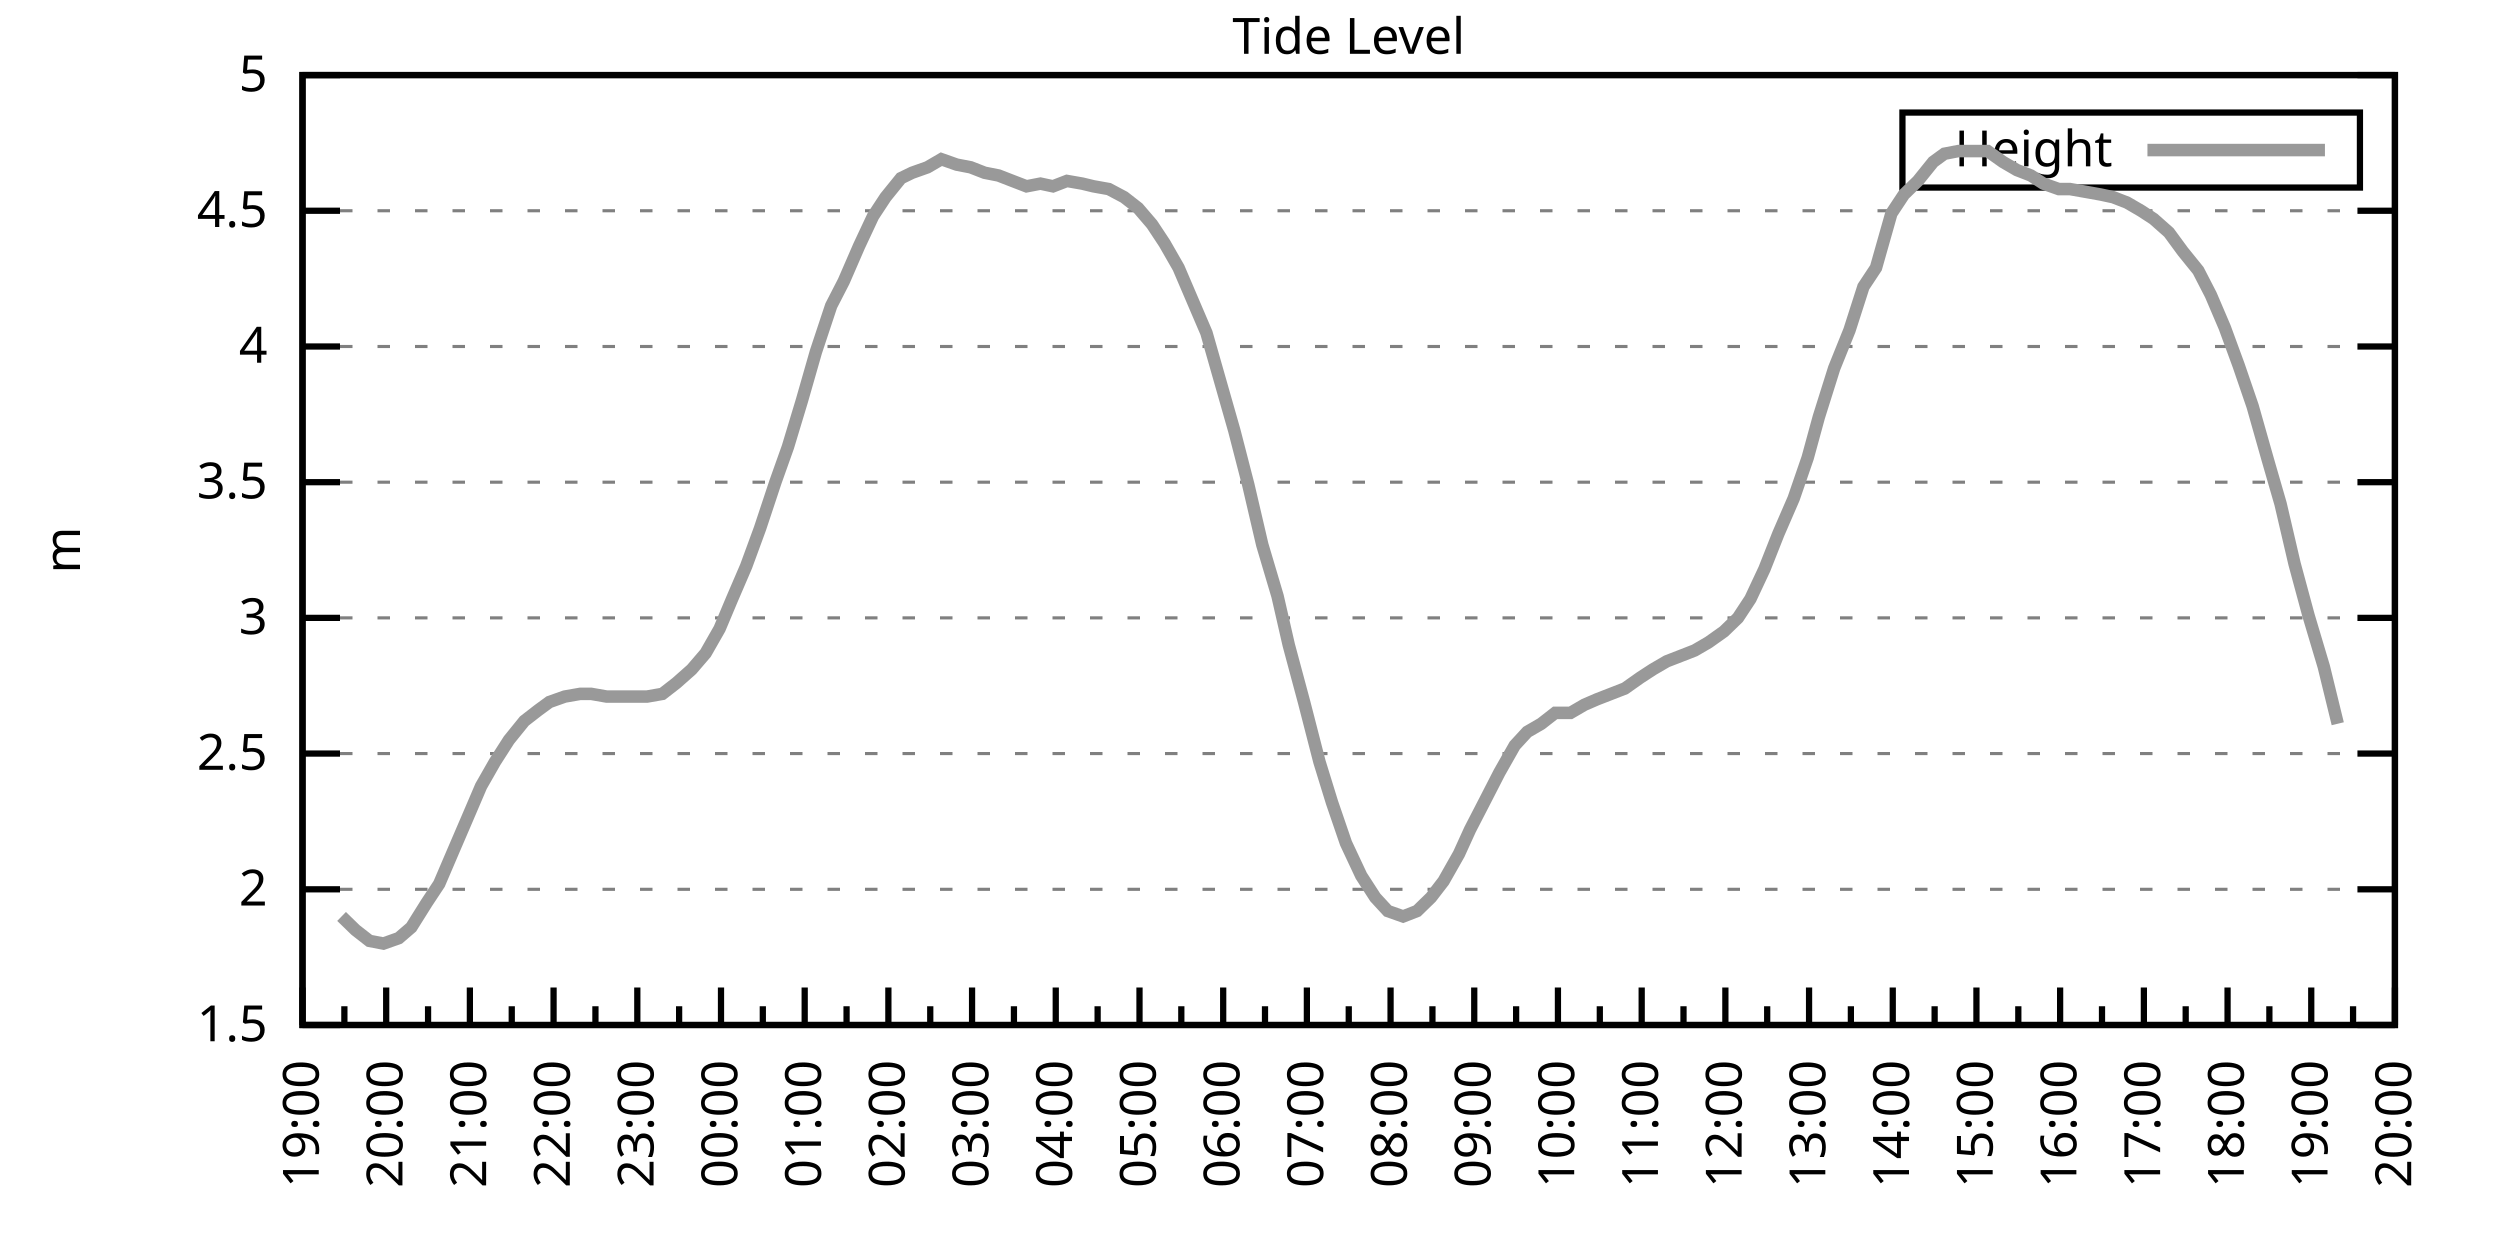
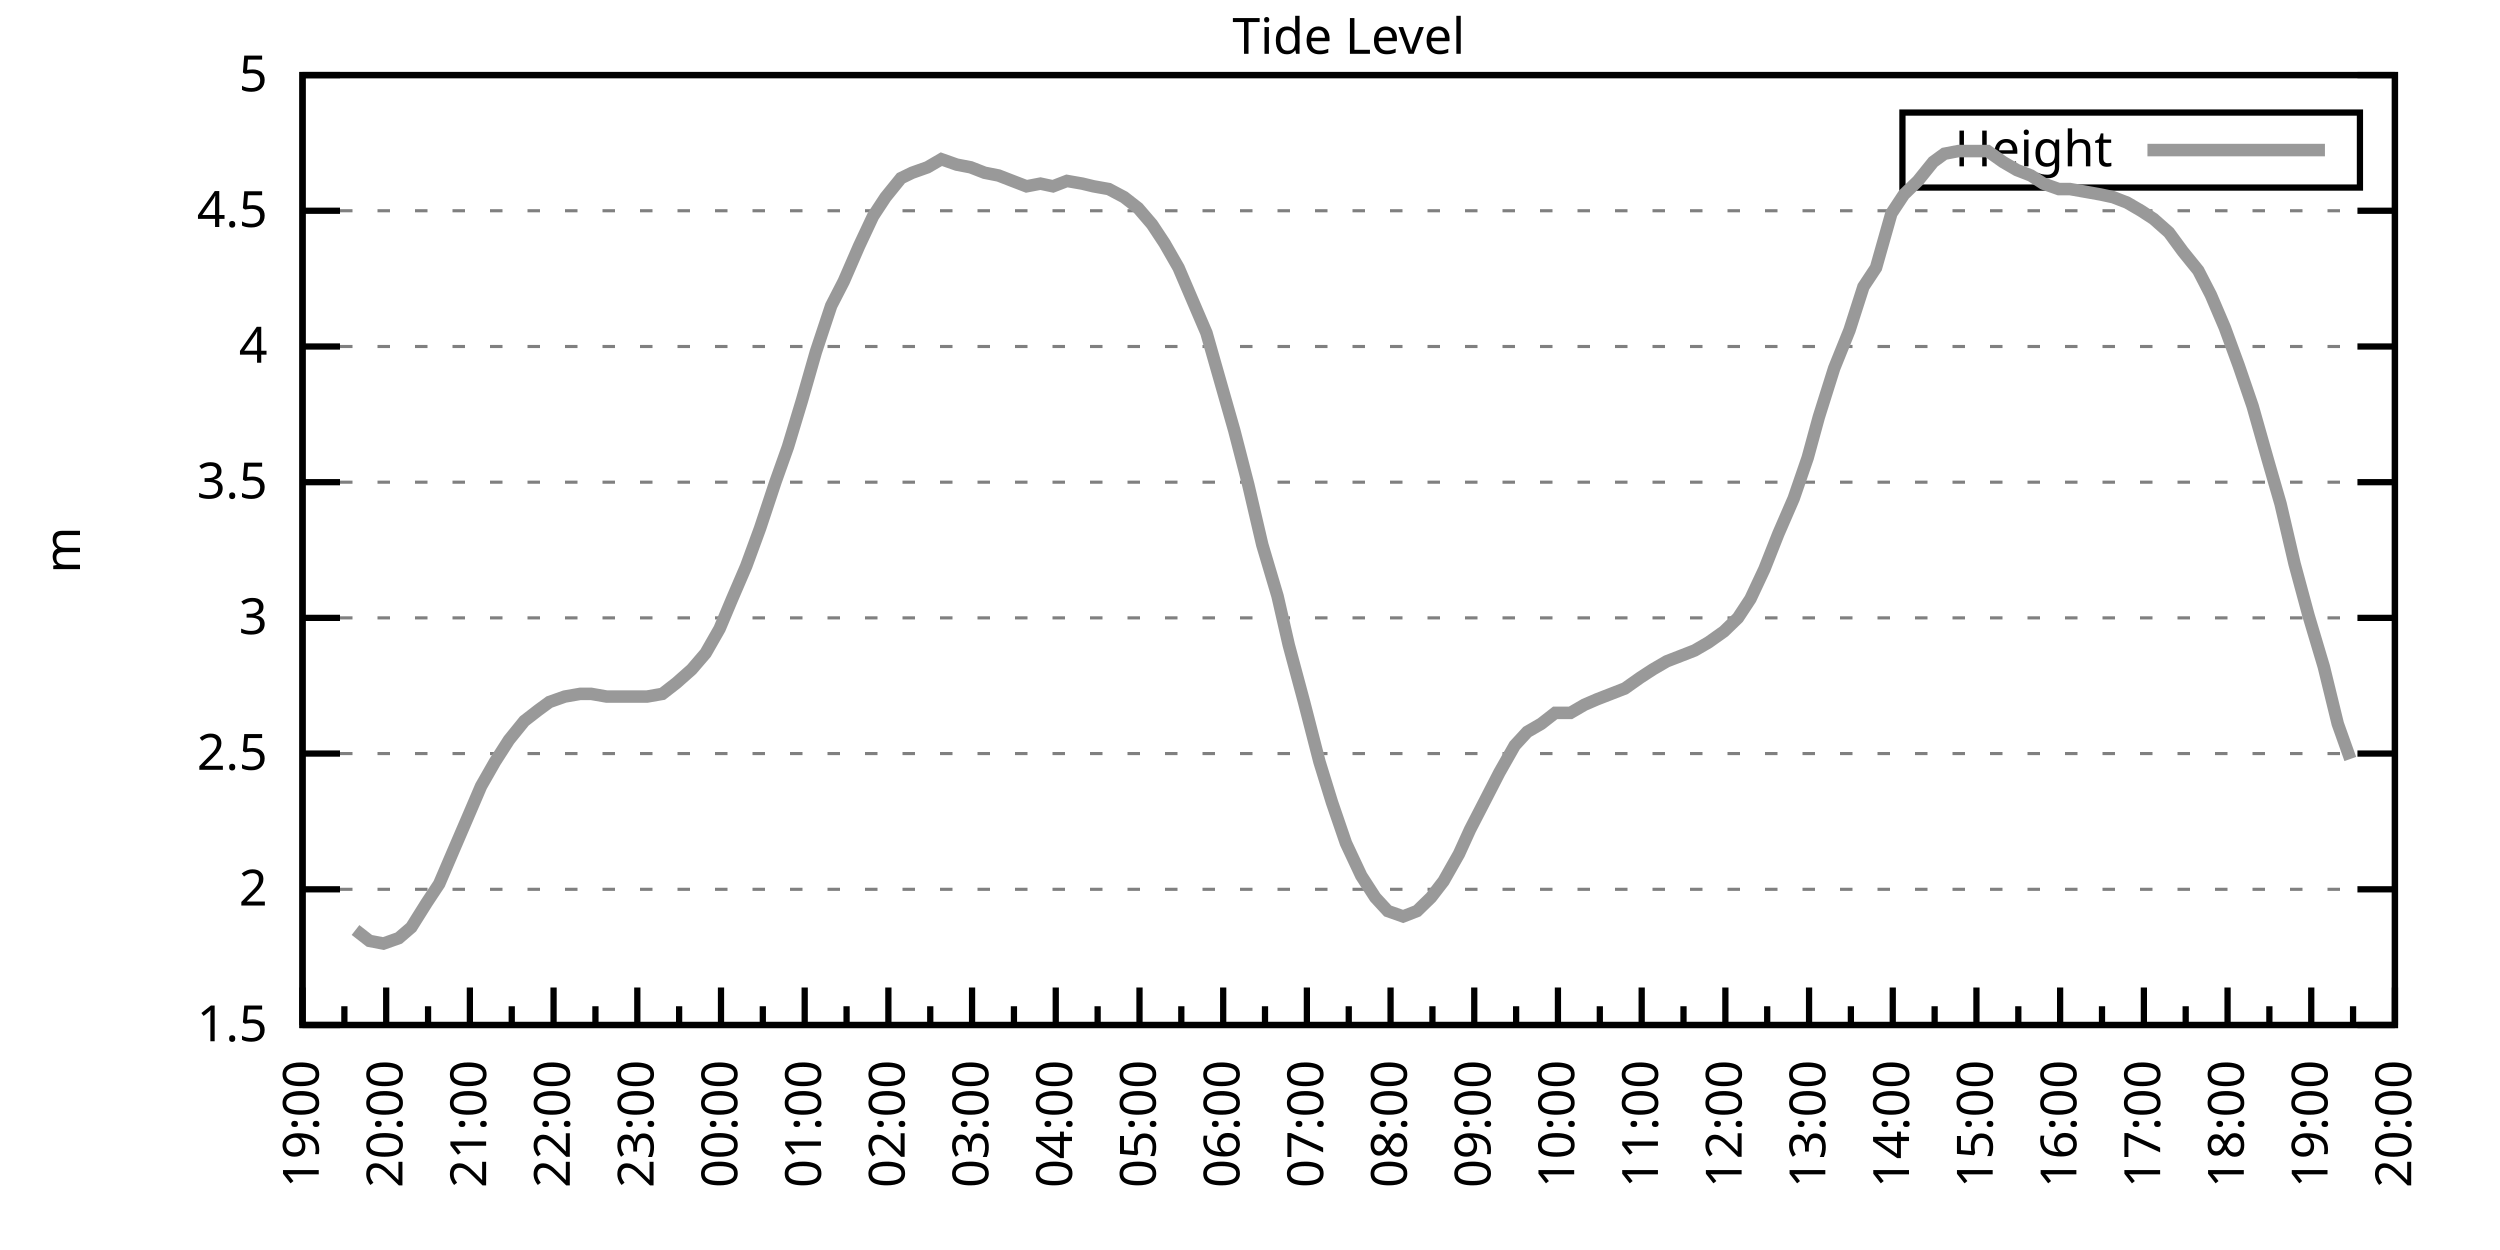
<svg xmlns="http://www.w3.org/2000/svg" xmlns:xlink="http://www.w3.org/1999/xlink" width="400" height="200" viewBox="0 0 400 200">
  <g id="gnuplot_canvas">
    <rect x="0" y="0" width="400" height="200" fill="none" />
    <defs>
      <circle id="gpDot" r="0.5" stroke-width="0.5" stroke="currentColor" />
      <path id="gpPt0" stroke-width="0.333" stroke="currentColor" d="M-1,0 h2 M0,-1 v2" />
      <path id="gpPt1" stroke-width="0.333" stroke="currentColor" d="M-1,-1 L1,1 M1,-1 L-1,1" />
      <path id="gpPt2" stroke-width="0.333" stroke="currentColor" d="M-1,0 L1,0 M0,-1 L0,1 M-1,-1 L1,1 M-1,1 L1,-1" />
      <rect id="gpPt3" stroke-width="0.333" stroke="currentColor" x="-1" y="-1" width="2" height="2" />
      <rect id="gpPt4" stroke-width="0.333" stroke="currentColor" fill="currentColor" x="-1" y="-1" width="2" height="2" />
      <circle id="gpPt5" stroke-width="0.333" stroke="currentColor" cx="0" cy="0" r="1" />
      <use xlink:href="#gpPt5" id="gpPt6" fill="currentColor" stroke="none" />
      <path id="gpPt7" stroke-width="0.333" stroke="currentColor" d="M0,-1.33 L-1.33,0.67 L1.33,0.67 z" />
      <use xlink:href="#gpPt7" id="gpPt8" fill="currentColor" stroke="none" />
      <use xlink:href="#gpPt7" id="gpPt9" stroke="currentColor" transform="rotate(180)" />
      <use xlink:href="#gpPt9" id="gpPt10" fill="currentColor" stroke="none" />
      <use xlink:href="#gpPt3" id="gpPt11" stroke="currentColor" transform="rotate(45)" />
      <use xlink:href="#gpPt11" id="gpPt12" fill="currentColor" stroke="none" />
      <path id="gpPt13" stroke-width="0.333" stroke="currentColor" d="M0,1.330 L1.265,0.411 L0.782,-1.067 L-0.782,-1.076 L-1.265,0.411 z" />
      <use xlink:href="#gpPt13" id="gpPt14" fill="currentColor" stroke="none" />
      <filter id="textbox" filterUnits="objectBoundingBox" x="0" y="0" height="1" width="1">
        <feFlood flood-color="white" flood-opacity="1" result="bgnd" />
        <feComposite in="SourceGraphic" in2="bgnd" operator="atop" />
      </filter>
      <filter id="greybox" filterUnits="objectBoundingBox" x="0" y="0" height="1" width="1">
        <feFlood flood-color="lightgrey" flood-opacity="1" result="grey" />
        <feComposite in="SourceGraphic" in2="grey" operator="atop" />
      </filter>
    </defs>
    <g fill="none" color="white" stroke="currentColor" stroke-width="1.00" stroke-linecap="butt" stroke-linejoin="miter">
</g>
    <g fill="none" color="black" stroke="currentColor" stroke-width="1.00" stroke-linecap="butt" stroke-linejoin="miter">
      <g stroke="none" shape-rendering="crispEdges">
        <polygon fill="rgb(255, 255, 255)" points="48.40,164.00 383.18,164.00 383.18,12.02 48.40,12.02 " />
      </g>
    </g>
    <g fill="none" color="black" stroke="currentColor" stroke-width="1.00" stroke-linecap="butt" stroke-linejoin="miter">
</g>
    <g fill="none" color="black" stroke="black" stroke-width="0.50" stroke-linecap="butt" stroke-linejoin="miter">
</g>
    <g fill="none" color="gray" stroke="currentColor" stroke-width="0.50" stroke-linecap="butt" stroke-linejoin="miter">
      <path stroke="gray" stroke-dasharray="2,4" class="gridline" d="M48.40,164.00 L383.19,164.00  " />
    </g>
    <g fill="none" color="gray" stroke="gray" stroke-width="1.00" stroke-linecap="butt" stroke-linejoin="miter">
</g>
    <g fill="none" color="black" stroke="currentColor" stroke-width="1.00" stroke-linecap="butt" stroke-linejoin="miter">
      <path stroke="black" d="M48.40,164.00 L54.40,164.00 M383.19,164.00 L377.19,164.00  " />
      <g transform="translate(42.80,166.60)" stroke="none" fill="black" font-family="Sans" font-size="8.00" text-anchor="end">
        <text>
          <tspan font-family="Sans"> 1.5</tspan>
        </text>
      </g>
    </g>
    <g fill="none" color="black" stroke="currentColor" stroke-width="1.00" stroke-linecap="butt" stroke-linejoin="miter">
</g>
    <g fill="none" color="black" stroke="black" stroke-width="0.50" stroke-linecap="butt" stroke-linejoin="miter">
</g>
    <g fill="none" color="gray" stroke="currentColor" stroke-width="0.50" stroke-linecap="butt" stroke-linejoin="miter">
      <path stroke="gray" stroke-dasharray="2,4" class="gridline" d="M48.40,142.29 L383.19,142.29  " />
    </g>
    <g fill="none" color="gray" stroke="gray" stroke-width="1.00" stroke-linecap="butt" stroke-linejoin="miter">
</g>
    <g fill="none" color="black" stroke="currentColor" stroke-width="1.00" stroke-linecap="butt" stroke-linejoin="miter">
      <path stroke="black" d="M48.40,142.29 L54.40,142.29 M383.19,142.29 L377.19,142.29  " />
      <g transform="translate(42.80,144.89)" stroke="none" fill="black" font-family="Sans" font-size="8.00" text-anchor="end">
        <text>
          <tspan font-family="Sans"> 2</tspan>
        </text>
      </g>
    </g>
    <g fill="none" color="black" stroke="currentColor" stroke-width="1.00" stroke-linecap="butt" stroke-linejoin="miter">
</g>
    <g fill="none" color="black" stroke="black" stroke-width="0.50" stroke-linecap="butt" stroke-linejoin="miter">
</g>
    <g fill="none" color="gray" stroke="currentColor" stroke-width="0.50" stroke-linecap="butt" stroke-linejoin="miter">
      <path stroke="gray" stroke-dasharray="2,4" class="gridline" d="M48.40,120.57 L383.19,120.57  " />
    </g>
    <g fill="none" color="gray" stroke="gray" stroke-width="1.00" stroke-linecap="butt" stroke-linejoin="miter">
</g>
    <g fill="none" color="black" stroke="currentColor" stroke-width="1.00" stroke-linecap="butt" stroke-linejoin="miter">
      <path stroke="black" d="M48.40,120.57 L54.40,120.57 M383.19,120.57 L377.19,120.57  " />
      <g transform="translate(42.80,123.17)" stroke="none" fill="black" font-family="Sans" font-size="8.00" text-anchor="end">
        <text>
          <tspan font-family="Sans"> 2.5</tspan>
        </text>
      </g>
    </g>
    <g fill="none" color="black" stroke="currentColor" stroke-width="1.00" stroke-linecap="butt" stroke-linejoin="miter">
</g>
    <g fill="none" color="black" stroke="black" stroke-width="0.50" stroke-linecap="butt" stroke-linejoin="miter">
</g>
    <g fill="none" color="gray" stroke="currentColor" stroke-width="0.50" stroke-linecap="butt" stroke-linejoin="miter">
      <path stroke="gray" stroke-dasharray="2,4" class="gridline" d="M48.40,98.86 L383.19,98.86  " />
    </g>
    <g fill="none" color="gray" stroke="gray" stroke-width="1.00" stroke-linecap="butt" stroke-linejoin="miter">
</g>
    <g fill="none" color="black" stroke="currentColor" stroke-width="1.00" stroke-linecap="butt" stroke-linejoin="miter">
      <path stroke="black" d="M48.40,98.86 L54.40,98.86 M383.19,98.86 L377.19,98.86  " />
      <g transform="translate(42.80,101.46)" stroke="none" fill="black" font-family="Sans" font-size="8.00" text-anchor="end">
        <text>
          <tspan font-family="Sans"> 3</tspan>
        </text>
      </g>
    </g>
    <g fill="none" color="black" stroke="currentColor" stroke-width="1.00" stroke-linecap="butt" stroke-linejoin="miter">
</g>
    <g fill="none" color="black" stroke="black" stroke-width="0.50" stroke-linecap="butt" stroke-linejoin="miter">
</g>
    <g fill="none" color="gray" stroke="currentColor" stroke-width="0.50" stroke-linecap="butt" stroke-linejoin="miter">
      <path stroke="gray" stroke-dasharray="2,4" class="gridline" d="M48.40,77.15 L383.19,77.15  " />
    </g>
    <g fill="none" color="gray" stroke="gray" stroke-width="1.00" stroke-linecap="butt" stroke-linejoin="miter">
</g>
    <g fill="none" color="black" stroke="currentColor" stroke-width="1.00" stroke-linecap="butt" stroke-linejoin="miter">
      <path stroke="black" d="M48.40,77.15 L54.40,77.15 M383.19,77.15 L377.19,77.15  " />
      <g transform="translate(42.80,79.75)" stroke="none" fill="black" font-family="Sans" font-size="8.00" text-anchor="end">
        <text>
          <tspan font-family="Sans"> 3.5</tspan>
        </text>
      </g>
    </g>
    <g fill="none" color="black" stroke="currentColor" stroke-width="1.00" stroke-linecap="butt" stroke-linejoin="miter">
</g>
    <g fill="none" color="black" stroke="black" stroke-width="0.50" stroke-linecap="butt" stroke-linejoin="miter">
</g>
    <g fill="none" color="gray" stroke="currentColor" stroke-width="0.50" stroke-linecap="butt" stroke-linejoin="miter">
      <path stroke="gray" stroke-dasharray="2,4" class="gridline" d="M48.40,55.44 L383.19,55.44  " />
    </g>
    <g fill="none" color="gray" stroke="gray" stroke-width="1.00" stroke-linecap="butt" stroke-linejoin="miter">
</g>
    <g fill="none" color="black" stroke="currentColor" stroke-width="1.00" stroke-linecap="butt" stroke-linejoin="miter">
      <path stroke="black" d="M48.40,55.44 L54.40,55.44 M383.19,55.44 L377.19,55.44  " />
      <g transform="translate(42.80,58.04)" stroke="none" fill="black" font-family="Sans" font-size="8.00" text-anchor="end">
        <text>
          <tspan font-family="Sans"> 4</tspan>
        </text>
      </g>
    </g>
    <g fill="none" color="black" stroke="currentColor" stroke-width="1.00" stroke-linecap="butt" stroke-linejoin="miter">
</g>
    <g fill="none" color="black" stroke="black" stroke-width="0.50" stroke-linecap="butt" stroke-linejoin="miter">
</g>
    <g fill="none" color="gray" stroke="currentColor" stroke-width="0.50" stroke-linecap="butt" stroke-linejoin="miter">
      <path stroke="gray" stroke-dasharray="2,4" class="gridline" d="M48.40,33.72 L383.19,33.72  " />
    </g>
    <g fill="none" color="gray" stroke="gray" stroke-width="1.00" stroke-linecap="butt" stroke-linejoin="miter">
</g>
    <g fill="none" color="black" stroke="currentColor" stroke-width="1.00" stroke-linecap="butt" stroke-linejoin="miter">
      <path stroke="black" d="M48.40,33.72 L54.40,33.72 M383.19,33.72 L377.19,33.72  " />
      <g transform="translate(42.80,36.32)" stroke="none" fill="black" font-family="Sans" font-size="8.00" text-anchor="end">
        <text>
          <tspan font-family="Sans"> 4.5</tspan>
        </text>
      </g>
    </g>
    <g fill="none" color="black" stroke="currentColor" stroke-width="1.00" stroke-linecap="butt" stroke-linejoin="miter">
</g>
    <g fill="none" color="black" stroke="black" stroke-width="0.50" stroke-linecap="butt" stroke-linejoin="miter">
</g>
    <g fill="none" color="gray" stroke="currentColor" stroke-width="0.50" stroke-linecap="butt" stroke-linejoin="miter">
      <path stroke="gray" stroke-dasharray="2,4" class="gridline" d="M48.40,12.01 L383.19,12.01  " />
    </g>
    <g fill="none" color="gray" stroke="gray" stroke-width="1.00" stroke-linecap="butt" stroke-linejoin="miter">
</g>
    <g fill="none" color="black" stroke="currentColor" stroke-width="1.00" stroke-linecap="butt" stroke-linejoin="miter">
      <path stroke="black" d="M48.40,12.01 L54.40,12.01 M383.19,12.01 L377.19,12.01  " />
      <g transform="translate(42.80,14.61)" stroke="none" fill="black" font-family="Sans" font-size="8.00" text-anchor="end">
        <text>
          <tspan font-family="Sans"> 5</tspan>
        </text>
      </g>
    </g>
    <g fill="none" color="black" stroke="currentColor" stroke-width="1.00" stroke-linecap="butt" stroke-linejoin="miter">
      <path stroke="black" d="M48.40,164.00 L48.40,158.00  " />
      <g transform="translate(51.00,169.60) rotate(270)" stroke="none" fill="black" font-family="Sans" font-size="8.00" text-anchor="end">
        <text>
          <tspan font-family="Sans">19:00</tspan>
        </text>
      </g>
    </g>
    <g fill="none" color="black" stroke="currentColor" stroke-width="1.00" stroke-linecap="butt" stroke-linejoin="miter">
      <path stroke="black" d="M55.10,164.00 L55.10,161.00 M61.79,164.00 L61.79,158.00  " />
      <g transform="translate(64.39,169.60) rotate(270)" stroke="none" fill="black" font-family="Sans" font-size="8.00" text-anchor="end">
        <text>
          <tspan font-family="Sans">20:00</tspan>
        </text>
      </g>
    </g>
    <g fill="none" color="black" stroke="currentColor" stroke-width="1.00" stroke-linecap="butt" stroke-linejoin="miter">
      <path stroke="black" d="M68.49,164.00 L68.49,161.00 M75.18,164.00 L75.18,158.00  " />
      <g transform="translate(77.78,169.60) rotate(270)" stroke="none" fill="black" font-family="Sans" font-size="8.00" text-anchor="end">
        <text>
          <tspan font-family="Sans">21:00</tspan>
        </text>
      </g>
    </g>
    <g fill="none" color="black" stroke="currentColor" stroke-width="1.00" stroke-linecap="butt" stroke-linejoin="miter">
      <path stroke="black" d="M81.88,164.00 L81.88,161.00 M88.57,164.00 L88.57,158.00  " />
      <g transform="translate(91.17,169.60) rotate(270)" stroke="none" fill="black" font-family="Sans" font-size="8.00" text-anchor="end">
        <text>
          <tspan font-family="Sans">22:00</tspan>
        </text>
      </g>
    </g>
    <g fill="none" color="black" stroke="currentColor" stroke-width="1.00" stroke-linecap="butt" stroke-linejoin="miter">
      <path stroke="black" d="M95.27,164.00 L95.27,161.00 M101.97,164.00 L101.97,158.00  " />
      <g transform="translate(104.57,169.60) rotate(270)" stroke="none" fill="black" font-family="Sans" font-size="8.00" text-anchor="end">
        <text>
          <tspan font-family="Sans">23:00</tspan>
        </text>
      </g>
    </g>
    <g fill="none" color="black" stroke="currentColor" stroke-width="1.00" stroke-linecap="butt" stroke-linejoin="miter">
      <path stroke="black" d="M108.66,164.00 L108.66,161.00 M115.36,164.00 L115.36,158.00  " />
      <g transform="translate(117.96,169.60) rotate(270)" stroke="none" fill="black" font-family="Sans" font-size="8.00" text-anchor="end">
        <text>
          <tspan font-family="Sans">00:00</tspan>
        </text>
      </g>
    </g>
    <g fill="none" color="black" stroke="currentColor" stroke-width="1.00" stroke-linecap="butt" stroke-linejoin="miter">
      <path stroke="black" d="M122.05,164.00 L122.05,161.00 M128.75,164.00 L128.75,158.00  " />
      <g transform="translate(131.35,169.60) rotate(270)" stroke="none" fill="black" font-family="Sans" font-size="8.00" text-anchor="end">
        <text>
          <tspan font-family="Sans">01:00</tspan>
        </text>
      </g>
    </g>
    <g fill="none" color="black" stroke="currentColor" stroke-width="1.00" stroke-linecap="butt" stroke-linejoin="miter">
      <path stroke="black" d="M135.45,164.00 L135.45,161.00 M142.14,164.00 L142.14,158.00  " />
      <g transform="translate(144.74,169.60) rotate(270)" stroke="none" fill="black" font-family="Sans" font-size="8.00" text-anchor="end">
        <text>
          <tspan font-family="Sans">02:00</tspan>
        </text>
      </g>
    </g>
    <g fill="none" color="black" stroke="currentColor" stroke-width="1.00" stroke-linecap="butt" stroke-linejoin="miter">
      <path stroke="black" d="M148.84,164.00 L148.84,161.00 M155.53,164.00 L155.53,158.00  " />
      <g transform="translate(158.13,169.60) rotate(270)" stroke="none" fill="black" font-family="Sans" font-size="8.00" text-anchor="end">
        <text>
          <tspan font-family="Sans">03:00</tspan>
        </text>
      </g>
    </g>
    <g fill="none" color="black" stroke="currentColor" stroke-width="1.00" stroke-linecap="butt" stroke-linejoin="miter">
      <path stroke="black" d="M162.23,164.00 L162.23,161.00 M168.92,164.00 L168.92,158.00  " />
      <g transform="translate(171.52,169.60) rotate(270)" stroke="none" fill="black" font-family="Sans" font-size="8.00" text-anchor="end">
        <text>
          <tspan font-family="Sans">04:00</tspan>
        </text>
      </g>
    </g>
    <g fill="none" color="black" stroke="currentColor" stroke-width="1.00" stroke-linecap="butt" stroke-linejoin="miter">
      <path stroke="black" d="M175.62,164.00 L175.62,161.00 M182.32,164.00 L182.32,158.00  " />
      <g transform="translate(184.92,169.60) rotate(270)" stroke="none" fill="black" font-family="Sans" font-size="8.00" text-anchor="end">
        <text>
          <tspan font-family="Sans">05:00</tspan>
        </text>
      </g>
    </g>
    <g fill="none" color="black" stroke="currentColor" stroke-width="1.00" stroke-linecap="butt" stroke-linejoin="miter">
      <path stroke="black" d="M189.01,164.00 L189.01,161.00 M195.71,164.00 L195.71,158.00  " />
      <g transform="translate(198.31,169.60) rotate(270)" stroke="none" fill="black" font-family="Sans" font-size="8.00" text-anchor="end">
        <text>
          <tspan font-family="Sans">06:00</tspan>
        </text>
      </g>
    </g>
    <g fill="none" color="black" stroke="currentColor" stroke-width="1.00" stroke-linecap="butt" stroke-linejoin="miter">
      <path stroke="black" d="M202.40,164.00 L202.40,161.00 M209.10,164.00 L209.10,158.00  " />
      <g transform="translate(211.70,169.60) rotate(270)" stroke="none" fill="black" font-family="Sans" font-size="8.00" text-anchor="end">
        <text>
          <tspan font-family="Sans">07:00</tspan>
        </text>
      </g>
    </g>
    <g fill="none" color="black" stroke="currentColor" stroke-width="1.00" stroke-linecap="butt" stroke-linejoin="miter">
      <path stroke="black" d="M215.80,164.00 L215.80,161.00 M222.49,164.00 L222.49,158.00  " />
      <g transform="translate(225.09,169.60) rotate(270)" stroke="none" fill="black" font-family="Sans" font-size="8.00" text-anchor="end">
        <text>
          <tspan font-family="Sans">08:00</tspan>
        </text>
      </g>
    </g>
    <g fill="none" color="black" stroke="currentColor" stroke-width="1.00" stroke-linecap="butt" stroke-linejoin="miter">
      <path stroke="black" d="M229.19,164.00 L229.19,161.00 M235.88,164.00 L235.88,158.00  " />
      <g transform="translate(238.48,169.60) rotate(270)" stroke="none" fill="black" font-family="Sans" font-size="8.00" text-anchor="end">
        <text>
          <tspan font-family="Sans">09:00</tspan>
        </text>
      </g>
    </g>
    <g fill="none" color="black" stroke="currentColor" stroke-width="1.00" stroke-linecap="butt" stroke-linejoin="miter">
      <path stroke="black" d="M242.58,164.00 L242.58,161.00 M249.27,164.00 L249.27,158.00  " />
      <g transform="translate(251.87,169.60) rotate(270)" stroke="none" fill="black" font-family="Sans" font-size="8.00" text-anchor="end">
        <text>
          <tspan font-family="Sans">10:00</tspan>
        </text>
      </g>
    </g>
    <g fill="none" color="black" stroke="currentColor" stroke-width="1.00" stroke-linecap="butt" stroke-linejoin="miter">
      <path stroke="black" d="M255.97,164.00 L255.97,161.00 M262.67,164.00 L262.67,158.00  " />
      <g transform="translate(265.27,169.60) rotate(270)" stroke="none" fill="black" font-family="Sans" font-size="8.00" text-anchor="end">
        <text>
          <tspan font-family="Sans">11:00</tspan>
        </text>
      </g>
    </g>
    <g fill="none" color="black" stroke="currentColor" stroke-width="1.00" stroke-linecap="butt" stroke-linejoin="miter">
      <path stroke="black" d="M269.36,164.00 L269.36,161.00 M276.06,164.00 L276.06,158.00  " />
      <g transform="translate(278.66,169.60) rotate(270)" stroke="none" fill="black" font-family="Sans" font-size="8.00" text-anchor="end">
        <text>
          <tspan font-family="Sans">12:00</tspan>
        </text>
      </g>
    </g>
    <g fill="none" color="black" stroke="currentColor" stroke-width="1.00" stroke-linecap="butt" stroke-linejoin="miter">
      <path stroke="black" d="M282.75,164.00 L282.75,161.00 M289.45,164.00 L289.45,158.00  " />
      <g transform="translate(292.05,169.60) rotate(270)" stroke="none" fill="black" font-family="Sans" font-size="8.00" text-anchor="end">
        <text>
          <tspan font-family="Sans">13:00</tspan>
        </text>
      </g>
    </g>
    <g fill="none" color="black" stroke="currentColor" stroke-width="1.00" stroke-linecap="butt" stroke-linejoin="miter">
      <path stroke="black" d="M296.14,164.00 L296.14,161.00 M302.84,164.00 L302.84,158.00  " />
      <g transform="translate(305.44,169.60) rotate(270)" stroke="none" fill="black" font-family="Sans" font-size="8.00" text-anchor="end">
        <text>
          <tspan font-family="Sans">14:00</tspan>
        </text>
      </g>
    </g>
    <g fill="none" color="black" stroke="currentColor" stroke-width="1.00" stroke-linecap="butt" stroke-linejoin="miter">
      <path stroke="black" d="M309.54,164.00 L309.54,161.00 M316.23,164.00 L316.23,158.00  " />
      <g transform="translate(318.83,169.60) rotate(270)" stroke="none" fill="black" font-family="Sans" font-size="8.00" text-anchor="end">
        <text>
          <tspan font-family="Sans">15:00</tspan>
        </text>
      </g>
    </g>
    <g fill="none" color="black" stroke="currentColor" stroke-width="1.00" stroke-linecap="butt" stroke-linejoin="miter">
      <path stroke="black" d="M322.93,164.00 L322.93,161.00 M329.62,164.00 L329.62,158.00  " />
      <g transform="translate(332.22,169.60) rotate(270)" stroke="none" fill="black" font-family="Sans" font-size="8.00" text-anchor="end">
        <text>
          <tspan font-family="Sans">16:00</tspan>
        </text>
      </g>
    </g>
    <g fill="none" color="black" stroke="currentColor" stroke-width="1.00" stroke-linecap="butt" stroke-linejoin="miter">
      <path stroke="black" d="M336.32,164.00 L336.32,161.00 M343.02,164.00 L343.02,158.00  " />
      <g transform="translate(345.62,169.60) rotate(270)" stroke="none" fill="black" font-family="Sans" font-size="8.00" text-anchor="end">
        <text>
          <tspan font-family="Sans">17:00</tspan>
        </text>
      </g>
    </g>
    <g fill="none" color="black" stroke="currentColor" stroke-width="1.00" stroke-linecap="butt" stroke-linejoin="miter">
      <path stroke="black" d="M349.71,164.00 L349.71,161.00 M356.41,164.00 L356.41,158.00  " />
      <g transform="translate(359.01,169.60) rotate(270)" stroke="none" fill="black" font-family="Sans" font-size="8.00" text-anchor="end">
        <text>
          <tspan font-family="Sans">18:00</tspan>
        </text>
      </g>
    </g>
    <g fill="none" color="black" stroke="currentColor" stroke-width="1.00" stroke-linecap="butt" stroke-linejoin="miter">
      <path stroke="black" d="M363.10,164.00 L363.10,161.00 M369.80,164.00 L369.80,158.00  " />
      <g transform="translate(372.40,169.60) rotate(270)" stroke="none" fill="black" font-family="Sans" font-size="8.00" text-anchor="end">
        <text>
          <tspan font-family="Sans">19:00</tspan>
        </text>
      </g>
    </g>
    <g fill="none" color="black" stroke="currentColor" stroke-width="1.00" stroke-linecap="butt" stroke-linejoin="miter">
      <path stroke="black" d="M376.49,164.00 L376.49,161.00 M383.19,164.00 L383.19,158.00  " />
      <g transform="translate(385.79,169.60) rotate(270)" stroke="none" fill="black" font-family="Sans" font-size="8.00" text-anchor="end">
        <text>
          <tspan font-family="Sans">20:00</tspan>
        </text>
      </g>
    </g>
    <g fill="none" color="black" stroke="currentColor" stroke-width="1.00" stroke-linecap="butt" stroke-linejoin="miter">
</g>
    <g fill="none" color="black" stroke="currentColor" stroke-width="1.00" stroke-linecap="butt" stroke-linejoin="miter">
      <path stroke="black" d="M48.40,12.01 L48.40,164.00 L383.19,164.00 L383.19,12.01 L48.40,12.01 Z  " />
    </g>
    <g fill="none" color="black" stroke="currentColor" stroke-width="1.00" stroke-linecap="butt" stroke-linejoin="miter">
      <g transform="translate(12.80,88.01) rotate(270)" stroke="none" fill="black" font-family="Sans" font-size="8.00" text-anchor="middle">
        <text>
          <tspan font-family="Sans">m</tspan>
        </text>
      </g>
    </g>
    <g fill="none" color="black" stroke="currentColor" stroke-width="1.00" stroke-linecap="butt" stroke-linejoin="miter">
</g>
    <g fill="none" color="black" stroke="currentColor" stroke-width="1.00" stroke-linecap="butt" stroke-linejoin="miter">
      <path stroke="black" d="M304.39,30.01 L304.39,18.01 L377.59,18.01 L377.59,30.01 L304.39,30.01 Z  " />
    </g>
    <g id="Tide_level_plot_1">
      <g fill="none" color="white" stroke="black" stroke-width="2.00" stroke-linecap="butt" stroke-linejoin="miter">
</g>
      <g fill="none" color="black" stroke="currentColor" stroke-width="2.00" stroke-linecap="butt" stroke-linejoin="miter">
        <g transform="translate(337.99,26.61)" stroke="none" fill="black" font-family="Sans" font-size="8.00" text-anchor="end">
          <text>
            <tspan font-family="Sans">Height</tspan>
          </text>
        </g>
      </g>
      <g fill="none" color="black" stroke="currentColor" stroke-width="2.00" stroke-linecap="butt" stroke-linejoin="miter">
-         <path stroke="rgb(153, 153, 153)" d="M343.59,24.01 L371.99,24.01 M54.65,146.63 L56.88,148.80 L59.11,150.54 L61.35,150.97 L63.80,150.10 L65.81,148.37   L68.26,144.46 L70.27,141.42 L72.50,136.21 L74.74,131.00 L76.97,125.79 L79.20,121.88 L81.43,118.40 L83.89,115.36   L86.12,113.63 L87.91,112.32 L90.36,111.45 L92.82,111.02 L94.60,111.02 L97.06,111.45 L99.29,111.45 L101.74,111.45   L103.53,111.45 L105.98,111.02 L108.22,109.28 L110.67,107.11 L112.90,104.51 L115.13,100.60 L117.14,95.82 L119.38,90.61   L121.61,84.53 L124.06,77.15 L126.07,71.50 L128.30,64.12 L130.54,56.30 L132.99,48.92 L135.00,45.01 L137.45,39.37   L139.69,34.59 L141.69,31.55 L144.15,28.51 L145.94,27.64 L148.39,26.77 L150.62,25.47 L153.08,26.34 L155.31,26.77   L157.54,27.64 L159.77,28.08 L162.01,28.95 L164.24,29.81 L166.47,29.38 L168.48,29.81 L170.71,28.95 L173.17,29.38   L174.95,29.81 L177.41,30.25 L179.86,31.55 L182.09,33.29 L184.32,35.89 L186.33,38.93 L188.57,42.84 L190.80,48.05   L193.03,53.26 L195.26,61.08 L197.49,68.90 L199.73,77.58 L201.96,87.14 L204.41,95.39 L206.20,103.20 L208.65,112.32   L211.11,121.88 L213.12,128.39 L215.35,134.90 L217.80,140.12 L220.04,143.59 L222.04,145.76 L224.50,146.63 L226.73,145.76   L228.96,143.59 L230.97,140.98 L233.43,136.64 L235.21,132.73 L237.67,127.96 L239.90,123.61 L242.36,119.27 L244.36,117.10   L246.60,115.80 L248.83,114.06 L251.28,114.06 L253.51,112.76 L255.52,111.89 L257.76,111.02 L259.99,110.15 L262.44,108.42   L264.45,107.11 L266.68,105.81 L268.92,104.94 L271.15,104.07 L273.38,102.77 L275.83,101.03 L278.07,98.86 L280.07,95.82   L282.31,91.04 L284.54,85.40 L286.99,79.75 L289.23,73.24 L291.01,66.73 L293.47,58.91 L295.92,52.83 L298.15,45.88   L300.16,42.84 L302.62,34.16 L304.63,31.12 L306.86,28.95 L309.31,25.91 L311.10,24.60 L313.33,24.17 L318.02,24.17   L320.47,25.91 L322.70,27.21 L324.94,28.08 L326.95,29.38 L329.40,30.25 L331.19,30.25 L333.64,30.68 L336.10,31.12   L338.10,31.55 L340.34,32.42 L342.57,33.72 L344.58,35.03 L347.03,37.20 L349.26,40.24 L351.72,43.28 L353.73,47.18   L355.96,52.40 L358.19,58.48 L360.42,64.99 L362.88,73.67 L364.89,80.62 L367.12,90.18 L369.35,98.43 L371.81,106.68   L374.04,115.80  " />
+         <path stroke="rgb(153, 153, 153)" d="M343.59,24.01 L371.99,24.01 M56.88,148.80 L59.11,150.54 L61.35,150.97 L63.80,150.10 L65.81,148.37 L68.26,144.46   L70.27,141.42 L72.50,136.21 L74.74,131.00 L76.97,125.79 L79.20,121.88 L81.43,118.40 L83.89,115.36 L86.12,113.63   L87.91,112.32 L90.36,111.45 L92.82,111.02 L94.60,111.02 L97.06,111.45 L99.29,111.45 L101.74,111.45 L103.53,111.45   L105.98,111.02 L108.22,109.28 L110.67,107.11 L112.90,104.51 L115.13,100.60 L117.14,95.82 L119.38,90.61 L121.61,84.53   L124.06,77.15 L126.07,71.50 L128.30,64.12 L130.54,56.30 L132.99,48.92 L135.00,45.01 L137.45,39.37 L139.69,34.59   L141.69,31.55 L144.15,28.51 L145.94,27.64 L148.39,26.77 L150.62,25.47 L153.08,26.34 L155.31,26.77 L157.54,27.64   L159.77,28.08 L162.01,28.95 L164.24,29.81 L166.47,29.38 L168.48,29.81 L170.71,28.95 L173.17,29.38 L174.95,29.81   L177.41,30.25 L179.86,31.55 L182.09,33.29 L184.32,35.89 L186.33,38.93 L188.57,42.84 L190.80,48.05 L193.03,53.26   L195.26,61.08 L197.49,68.90 L199.73,77.58 L201.96,87.14 L204.41,95.39 L206.20,103.20 L208.65,112.32 L211.11,121.88   L213.12,128.39 L215.35,134.90 L217.80,140.12 L220.04,143.59 L222.04,145.76 L224.50,146.63 L226.73,145.76 L228.96,143.59   L230.97,140.98 L233.43,136.64 L235.21,132.73 L237.67,127.96 L239.90,123.61 L242.36,119.27 L244.36,117.10 L246.60,115.80   L248.83,114.06 L251.28,114.06 L253.51,112.76 L255.52,111.89 L257.76,111.02 L259.99,110.15 L262.44,108.42 L264.45,107.11   L266.68,105.81 L268.92,104.94 L271.15,104.07 L273.38,102.77 L275.83,101.03 L278.07,98.86 L280.07,95.82 L282.31,91.04   L284.54,85.40 L286.99,79.75 L289.23,73.24 L291.01,66.73 L293.47,58.91 L295.92,52.83 L298.15,45.88 L300.16,42.84   L302.62,34.16 L304.63,31.12 L306.86,28.95 L309.31,25.91 L311.10,24.60 L313.33,24.17 L318.02,24.17 L320.47,25.91   L322.70,27.21 L324.94,28.08 L326.95,29.38 L329.40,30.25 L331.19,30.25 L333.64,30.68 L336.10,31.12 L338.10,31.55   L340.34,32.42 L342.57,33.72 L344.58,35.03 L347.03,37.20 L349.26,40.24 L351.72,43.28 L353.73,47.18 L355.96,52.40   L358.19,58.48 L360.42,64.99 L362.88,73.67 L364.89,80.62 L367.12,90.18 L369.35,98.43 L371.81,106.68 L374.04,115.80   L376.05,121.44  " />
      </g>
    </g>
    <g fill="none" color="black" stroke="currentColor" stroke-width="2.00" stroke-linecap="butt" stroke-linejoin="miter">
</g>
    <g fill="none" color="black" stroke="black" stroke-width="1.00" stroke-linecap="butt" stroke-linejoin="miter">
</g>
    <g fill="none" color="black" stroke="currentColor" stroke-width="1.00" stroke-linecap="butt" stroke-linejoin="miter">
      <path stroke="black" d="M48.40,12.01 L48.40,164.00 L383.19,164.00 L383.19,12.01 L48.40,12.01 Z  " />
    </g>
    <g fill="none" color="black" stroke="currentColor" stroke-width="1.00" stroke-linecap="butt" stroke-linejoin="miter">
      <g transform="translate(215.79,8.61)" stroke="none" fill="black" font-family="Sans" font-size="8.00" text-anchor="middle">
        <text>
          <tspan font-family="Sans">Tide Level</tspan>
        </text>
      </g>
    </g>
    <g fill="none" color="black" stroke="currentColor" stroke-width="1.00" stroke-linecap="butt" stroke-linejoin="miter">
</g>
  </g>
</svg>
